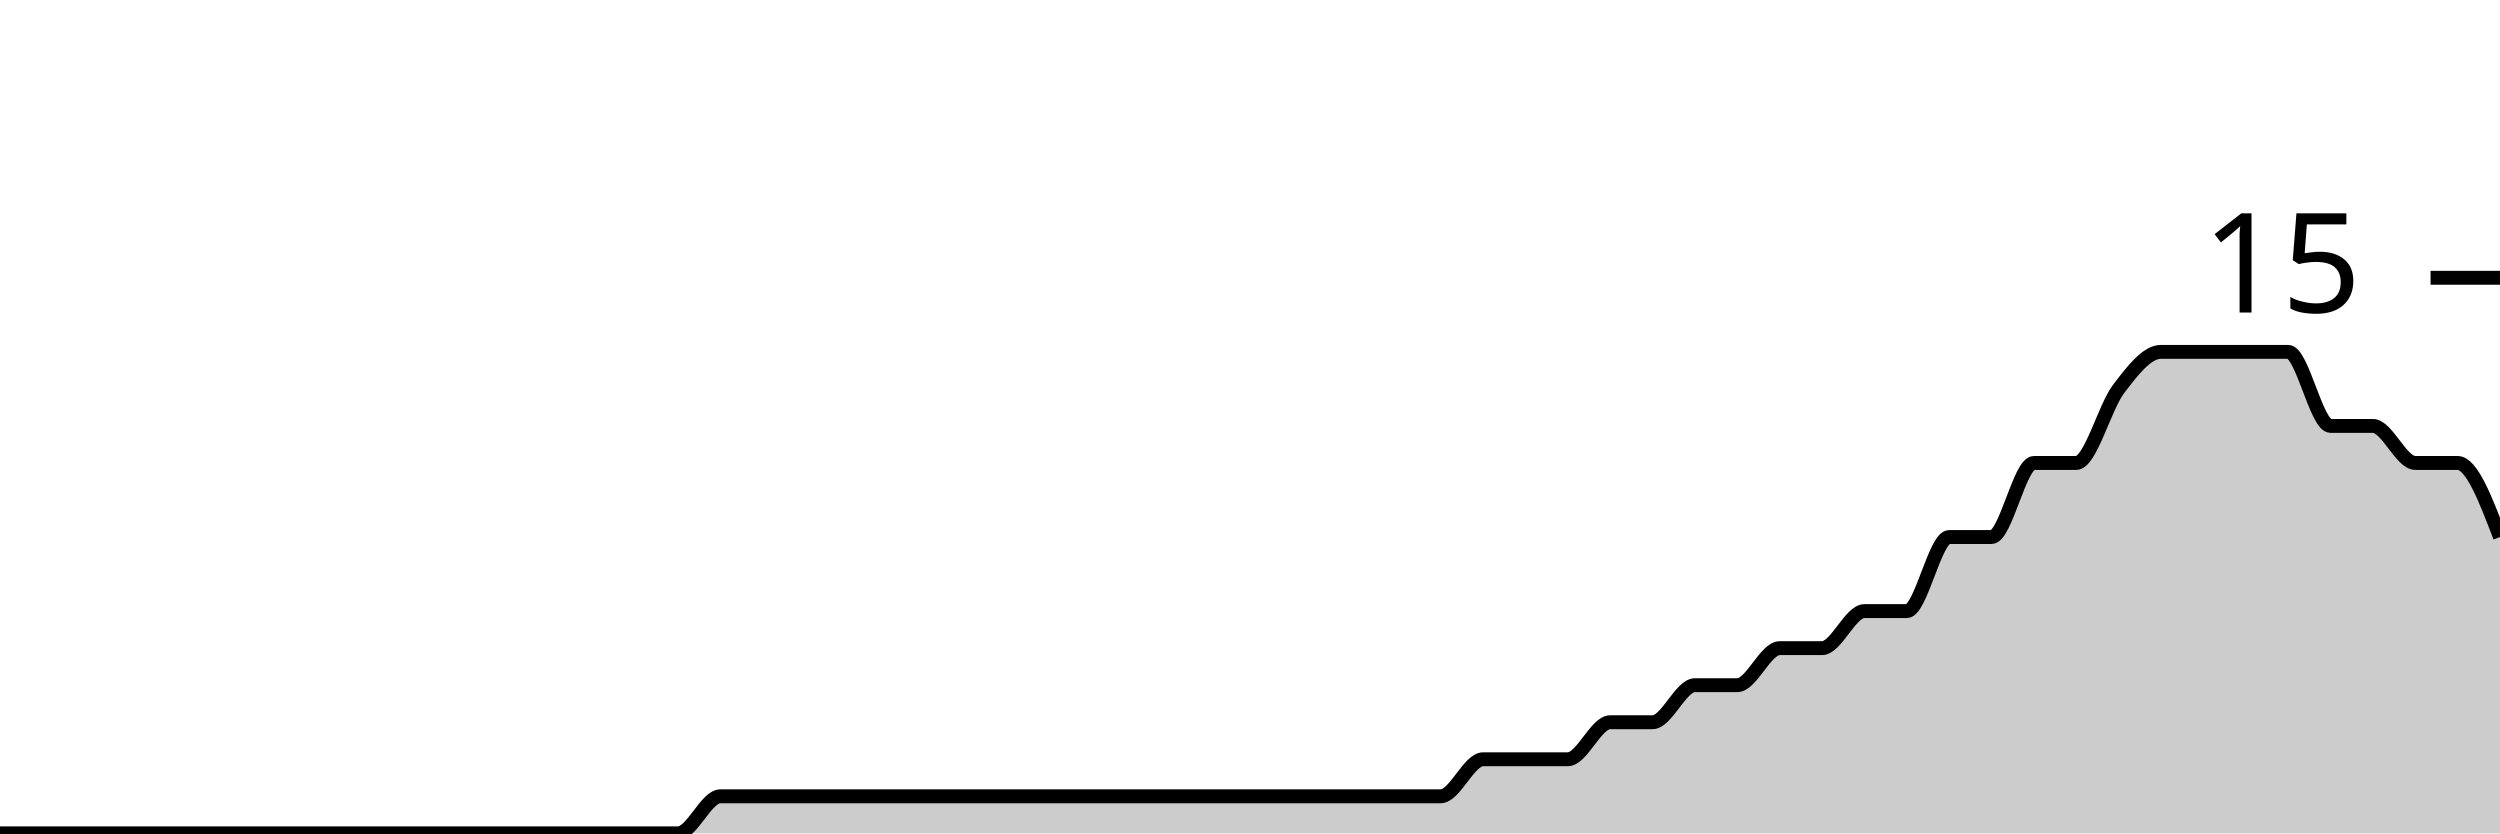
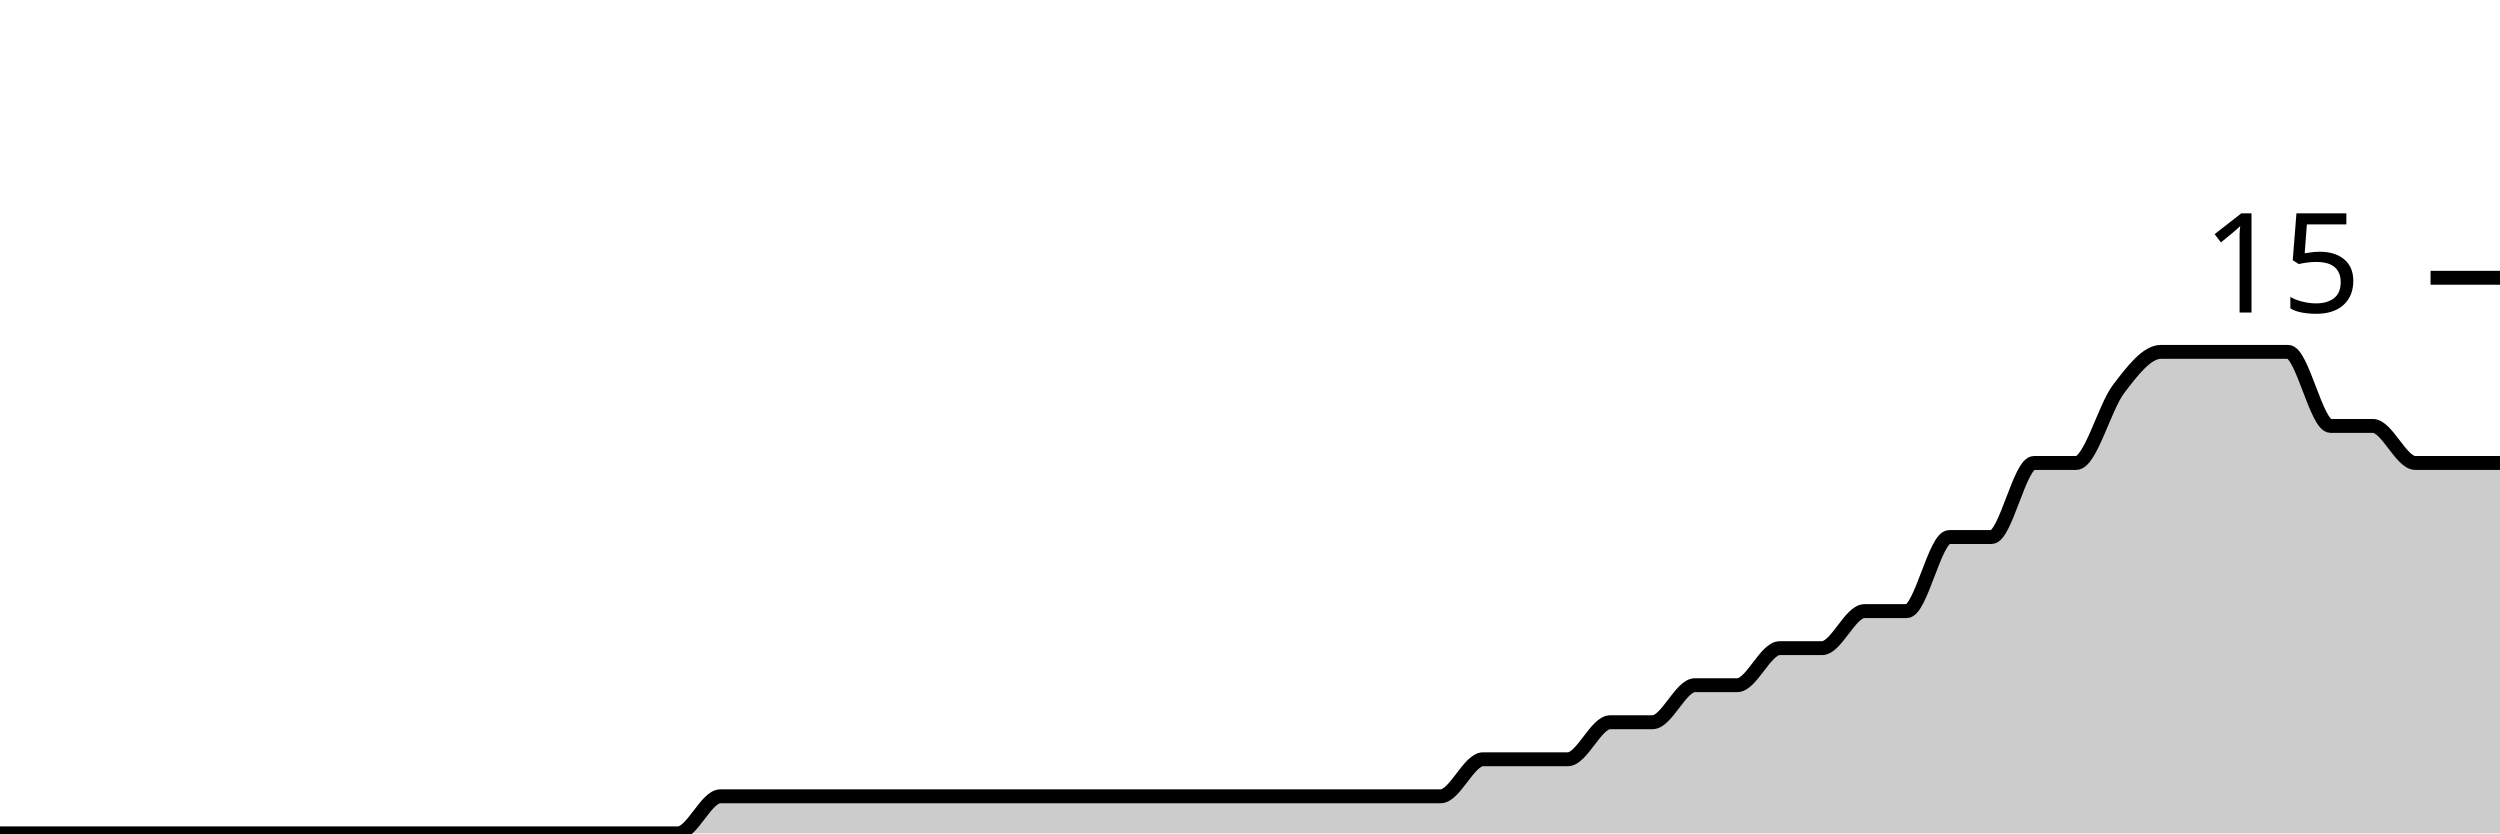
<svg xmlns="http://www.w3.org/2000/svg" viewBox="0 0 180 60">
  <g transform="translate(0,20)">
-     <path class="area" fill="rgba(0, 0, 0, 0.2)" d="M0,40C1.017,40,2.034,40,3.051,40C4.068,40,5.085,40,6.102,40C7.119,40,8.136,40,9.153,40C10.169,40,11.186,40,12.203,40C13.22,40,14.237,40,15.254,40C16.271,40,17.288,40,18.305,40C19.322,40,20.339,40,21.356,40C22.373,40,23.39,40,24.407,40C25.424,40,26.441,40,27.458,40C28.475,40,29.492,40,30.508,40C31.525,40,32.542,40,33.559,40C34.576,40,35.593,40,36.61,40C37.627,40,38.644,40,39.661,40C40.678,40,41.695,40,42.712,40C43.729,40,44.746,40,45.763,40C46.78,40,47.797,40,48.814,40C49.831,40,50.847,37.333,51.864,37.333C52.881,37.333,53.898,37.333,54.915,37.333C55.932,37.333,56.949,37.333,57.966,37.333C58.983,37.333,60,37.333,61.017,37.333C62.034,37.333,63.051,37.333,64.068,37.333C65.085,37.333,66.102,37.333,67.119,37.333C68.136,37.333,69.153,37.333,70.169,37.333C71.186,37.333,72.203,37.333,73.22,37.333C74.237,37.333,75.254,37.333,76.271,37.333C77.288,37.333,78.305,37.333,79.322,37.333C80.339,37.333,81.356,37.333,82.373,37.333C83.39,37.333,84.407,37.333,85.424,37.333C86.441,37.333,87.458,37.333,88.475,37.333C89.492,37.333,90.508,37.333,91.525,37.333C92.542,37.333,93.559,37.333,94.576,37.333C95.593,37.333,96.61,37.333,97.627,37.333C98.644,37.333,99.661,37.333,100.678,37.333C101.695,37.333,102.712,37.333,103.729,37.333C104.746,37.333,105.763,34.667,106.78,34.667C107.797,34.667,108.814,34.667,109.831,34.667C110.847,34.667,111.864,34.667,112.881,34.667C113.898,34.667,114.915,32,115.932,32C116.949,32,117.966,32,118.983,32C120,32,121.017,29.333,122.034,29.333C123.051,29.333,124.068,29.333,125.085,29.333C126.102,29.333,127.119,26.667,128.136,26.667C129.153,26.667,130.169,26.667,131.186,26.667C132.203,26.667,133.22,24,134.237,24C135.254,24,136.271,24,137.288,24C138.305,24,139.322,18.667,140.339,18.667C141.356,18.667,142.373,18.667,143.39,18.667C144.407,18.667,145.424,13.333,146.441,13.333C147.458,13.333,148.475,13.333,149.492,13.333C150.508,13.333,151.525,9.333,152.542,8C153.559,6.667,154.576,5.333,155.593,5.333C156.61,5.333,157.627,5.333,158.644,5.333C159.661,5.333,160.678,5.333,161.695,5.333C162.712,5.333,163.729,5.333,164.746,5.333C165.763,5.333,166.78,10.667,167.797,10.667C168.814,10.667,169.831,10.667,170.847,10.667C171.864,10.667,172.881,13.333,173.898,13.333C174.915,13.333,175.932,13.333,176.949,13.333C177.966,13.333,178.983,16,180,18.667L180,40C178.983,40,177.966,40,176.949,40C175.932,40,174.915,40,173.898,40C172.881,40,171.864,40,170.847,40C169.831,40,168.814,40,167.797,40C166.78,40,165.763,40,164.746,40C163.729,40,162.712,40,161.695,40C160.678,40,159.661,40,158.644,40C157.627,40,156.61,40,155.593,40C154.576,40,153.559,40,152.542,40C151.525,40,150.508,40,149.492,40C148.475,40,147.458,40,146.441,40C145.424,40,144.407,40,143.39,40C142.373,40,141.356,40,140.339,40C139.322,40,138.305,40,137.288,40C136.271,40,135.254,40,134.237,40C133.22,40,132.203,40,131.186,40C130.169,40,129.153,40,128.136,40C127.119,40,126.102,40,125.085,40C124.068,40,123.051,40,122.034,40C121.017,40,120,40,118.983,40C117.966,40,116.949,40,115.932,40C114.915,40,113.898,40,112.881,40C111.864,40,110.847,40,109.831,40C108.814,40,107.797,40,106.78,40C105.763,40,104.746,40,103.729,40C102.712,40,101.695,40,100.678,40C99.661,40,98.644,40,97.627,40C96.61,40,95.593,40,94.576,40C93.559,40,92.542,40,91.525,40C90.508,40,89.492,40,88.475,40C87.458,40,86.441,40,85.424,40C84.407,40,83.39,40,82.373,40C81.356,40,80.339,40,79.322,40C78.305,40,77.288,40,76.271,40C75.254,40,74.237,40,73.22,40C72.203,40,71.186,40,70.169,40C69.153,40,68.136,40,67.119,40C66.102,40,65.085,40,64.068,40C63.051,40,62.034,40,61.017,40C60,40,58.983,40,57.966,40C56.949,40,55.932,40,54.915,40C53.898,40,52.881,40,51.864,40C50.847,40,49.831,40,48.814,40C47.797,40,46.78,40,45.763,40C44.746,40,43.729,40,42.712,40C41.695,40,40.678,40,39.661,40C38.644,40,37.627,40,36.61,40C35.593,40,34.576,40,33.559,40C32.542,40,31.525,40,30.508,40C29.492,40,28.475,40,27.458,40C26.441,40,25.424,40,24.407,40C23.39,40,22.373,40,21.356,40C20.339,40,19.322,40,18.305,40C17.288,40,16.271,40,15.254,40C14.237,40,13.22,40,12.203,40C11.186,40,10.169,40,9.153,40C8.136,40,7.119,40,6.102,40C5.085,40,4.068,40,3.051,40C2.034,40,1.017,40,0,40Z" />
-     <path class="line" stroke="black" fill="none" d="M0,40C1.017,40,2.034,40,3.051,40C4.068,40,5.085,40,6.102,40C7.119,40,8.136,40,9.153,40C10.169,40,11.186,40,12.203,40C13.22,40,14.237,40,15.254,40C16.271,40,17.288,40,18.305,40C19.322,40,20.339,40,21.356,40C22.373,40,23.39,40,24.407,40C25.424,40,26.441,40,27.458,40C28.475,40,29.492,40,30.508,40C31.525,40,32.542,40,33.559,40C34.576,40,35.593,40,36.61,40C37.627,40,38.644,40,39.661,40C40.678,40,41.695,40,42.712,40C43.729,40,44.746,40,45.763,40C46.78,40,47.797,40,48.814,40C49.831,40,50.847,37.333,51.864,37.333C52.881,37.333,53.898,37.333,54.915,37.333C55.932,37.333,56.949,37.333,57.966,37.333C58.983,37.333,60,37.333,61.017,37.333C62.034,37.333,63.051,37.333,64.068,37.333C65.085,37.333,66.102,37.333,67.119,37.333C68.136,37.333,69.153,37.333,70.169,37.333C71.186,37.333,72.203,37.333,73.22,37.333C74.237,37.333,75.254,37.333,76.271,37.333C77.288,37.333,78.305,37.333,79.322,37.333C80.339,37.333,81.356,37.333,82.373,37.333C83.39,37.333,84.407,37.333,85.424,37.333C86.441,37.333,87.458,37.333,88.475,37.333C89.492,37.333,90.508,37.333,91.525,37.333C92.542,37.333,93.559,37.333,94.576,37.333C95.593,37.333,96.61,37.333,97.627,37.333C98.644,37.333,99.661,37.333,100.678,37.333C101.695,37.333,102.712,37.333,103.729,37.333C104.746,37.333,105.763,34.667,106.78,34.667C107.797,34.667,108.814,34.667,109.831,34.667C110.847,34.667,111.864,34.667,112.881,34.667C113.898,34.667,114.915,32,115.932,32C116.949,32,117.966,32,118.983,32C120,32,121.017,29.333,122.034,29.333C123.051,29.333,124.068,29.333,125.085,29.333C126.102,29.333,127.119,26.667,128.136,26.667C129.153,26.667,130.169,26.667,131.186,26.667C132.203,26.667,133.22,24,134.237,24C135.254,24,136.271,24,137.288,24C138.305,24,139.322,18.667,140.339,18.667C141.356,18.667,142.373,18.667,143.39,18.667C144.407,18.667,145.424,13.333,146.441,13.333C147.458,13.333,148.475,13.333,149.492,13.333C150.508,13.333,151.525,9.333,152.542,8C153.559,6.667,154.576,5.333,155.593,5.333C156.61,5.333,157.627,5.333,158.644,5.333C159.661,5.333,160.678,5.333,161.695,5.333C162.712,5.333,163.729,5.333,164.746,5.333C165.763,5.333,166.78,10.667,167.797,10.667C168.814,10.667,169.831,10.667,170.847,10.667C171.864,10.667,172.881,13.333,173.898,13.333C174.915,13.333,175.932,13.333,176.949,13.333C177.966,13.333,178.983,16,180,18.667" />
+     <path class="area" fill="rgba(0, 0, 0, 0.2)" d="M0,40C1.017,40,2.034,40,3.051,40C4.068,40,5.085,40,6.102,40C7.119,40,8.136,40,9.153,40C10.169,40,11.186,40,12.203,40C13.22,40,14.237,40,15.254,40C16.271,40,17.288,40,18.305,40C19.322,40,20.339,40,21.356,40C22.373,40,23.39,40,24.407,40C25.424,40,26.441,40,27.458,40C28.475,40,29.492,40,30.508,40C31.525,40,32.542,40,33.559,40C34.576,40,35.593,40,36.61,40C37.627,40,38.644,40,39.661,40C40.678,40,41.695,40,42.712,40C43.729,40,44.746,40,45.763,40C46.78,40,47.797,40,48.814,40C49.831,40,50.847,37.333,51.864,37.333C52.881,37.333,53.898,37.333,54.915,37.333C55.932,37.333,56.949,37.333,57.966,37.333C58.983,37.333,60,37.333,61.017,37.333C62.034,37.333,63.051,37.333,64.068,37.333C65.085,37.333,66.102,37.333,67.119,37.333C68.136,37.333,69.153,37.333,70.169,37.333C71.186,37.333,72.203,37.333,73.22,37.333C74.237,37.333,75.254,37.333,76.271,37.333C77.288,37.333,78.305,37.333,79.322,37.333C80.339,37.333,81.356,37.333,82.373,37.333C83.39,37.333,84.407,37.333,85.424,37.333C86.441,37.333,87.458,37.333,88.475,37.333C89.492,37.333,90.508,37.333,91.525,37.333C92.542,37.333,93.559,37.333,94.576,37.333C95.593,37.333,96.61,37.333,97.627,37.333C98.644,37.333,99.661,37.333,100.678,37.333C101.695,37.333,102.712,37.333,103.729,37.333C104.746,37.333,105.763,34.667,106.78,34.667C107.797,34.667,108.814,34.667,109.831,34.667C110.847,34.667,111.864,34.667,112.881,34.667C113.898,34.667,114.915,32,115.932,32C116.949,32,117.966,32,118.983,32C120,32,121.017,29.333,122.034,29.333C123.051,29.333,124.068,29.333,125.085,29.333C126.102,29.333,127.119,26.667,128.136,26.667C129.153,26.667,130.169,26.667,131.186,26.667C132.203,26.667,133.22,24,134.237,24C135.254,24,136.271,24,137.288,24C138.305,24,139.322,18.667,140.339,18.667C141.356,18.667,142.373,18.667,143.39,18.667C144.407,18.667,145.424,13.333,146.441,13.333C147.458,13.333,148.475,13.333,149.492,13.333C150.508,13.333,151.525,9.333,152.542,8C153.559,6.667,154.576,5.333,155.593,5.333C156.61,5.333,157.627,5.333,158.644,5.333C159.661,5.333,160.678,5.333,161.695,5.333C162.712,5.333,163.729,5.333,164.746,5.333C165.763,5.333,166.78,10.667,167.797,10.667C168.814,10.667,169.831,10.667,170.847,10.667C171.864,10.667,172.881,13.333,173.898,13.333C174.915,13.333,175.932,13.333,176.949,13.333C177.966,13.333,178.983,13.333,180,13.333L180,40C178.983,40,177.966,40,176.949,40C175.932,40,174.915,40,173.898,40C172.881,40,171.864,40,170.847,40C169.831,40,168.814,40,167.797,40C166.78,40,165.763,40,164.746,40C163.729,40,162.712,40,161.695,40C160.678,40,159.661,40,158.644,40C157.627,40,156.61,40,155.593,40C154.576,40,153.559,40,152.542,40C151.525,40,150.508,40,149.492,40C148.475,40,147.458,40,146.441,40C145.424,40,144.407,40,143.39,40C142.373,40,141.356,40,140.339,40C139.322,40,138.305,40,137.288,40C136.271,40,135.254,40,134.237,40C133.22,40,132.203,40,131.186,40C130.169,40,129.153,40,128.136,40C127.119,40,126.102,40,125.085,40C124.068,40,123.051,40,122.034,40C121.017,40,120,40,118.983,40C117.966,40,116.949,40,115.932,40C114.915,40,113.898,40,112.881,40C111.864,40,110.847,40,109.831,40C108.814,40,107.797,40,106.78,40C105.763,40,104.746,40,103.729,40C102.712,40,101.695,40,100.678,40C99.661,40,98.644,40,97.627,40C96.61,40,95.593,40,94.576,40C93.559,40,92.542,40,91.525,40C90.508,40,89.492,40,88.475,40C87.458,40,86.441,40,85.424,40C84.407,40,83.39,40,82.373,40C81.356,40,80.339,40,79.322,40C78.305,40,77.288,40,76.271,40C75.254,40,74.237,40,73.22,40C72.203,40,71.186,40,70.169,40C69.153,40,68.136,40,67.119,40C66.102,40,65.085,40,64.068,40C63.051,40,62.034,40,61.017,40C60,40,58.983,40,57.966,40C56.949,40,55.932,40,54.915,40C53.898,40,52.881,40,51.864,40C50.847,40,49.831,40,48.814,40C47.797,40,46.78,40,45.763,40C44.746,40,43.729,40,42.712,40C41.695,40,40.678,40,39.661,40C38.644,40,37.627,40,36.61,40C35.593,40,34.576,40,33.559,40C32.542,40,31.525,40,30.508,40C29.492,40,28.475,40,27.458,40C26.441,40,25.424,40,24.407,40C23.39,40,22.373,40,21.356,40C20.339,40,19.322,40,18.305,40C17.288,40,16.271,40,15.254,40C14.237,40,13.22,40,12.203,40C11.186,40,10.169,40,9.153,40C8.136,40,7.119,40,6.102,40C5.085,40,4.068,40,3.051,40C2.034,40,1.017,40,0,40Z" />
+     <path class="line" stroke="black" fill="none" d="M0,40C1.017,40,2.034,40,3.051,40C4.068,40,5.085,40,6.102,40C7.119,40,8.136,40,9.153,40C10.169,40,11.186,40,12.203,40C13.22,40,14.237,40,15.254,40C16.271,40,17.288,40,18.305,40C19.322,40,20.339,40,21.356,40C22.373,40,23.39,40,24.407,40C25.424,40,26.441,40,27.458,40C28.475,40,29.492,40,30.508,40C31.525,40,32.542,40,33.559,40C34.576,40,35.593,40,36.61,40C37.627,40,38.644,40,39.661,40C40.678,40,41.695,40,42.712,40C43.729,40,44.746,40,45.763,40C46.78,40,47.797,40,48.814,40C49.831,40,50.847,37.333,51.864,37.333C52.881,37.333,53.898,37.333,54.915,37.333C55.932,37.333,56.949,37.333,57.966,37.333C58.983,37.333,60,37.333,61.017,37.333C62.034,37.333,63.051,37.333,64.068,37.333C65.085,37.333,66.102,37.333,67.119,37.333C68.136,37.333,69.153,37.333,70.169,37.333C71.186,37.333,72.203,37.333,73.22,37.333C74.237,37.333,75.254,37.333,76.271,37.333C77.288,37.333,78.305,37.333,79.322,37.333C80.339,37.333,81.356,37.333,82.373,37.333C83.39,37.333,84.407,37.333,85.424,37.333C86.441,37.333,87.458,37.333,88.475,37.333C89.492,37.333,90.508,37.333,91.525,37.333C92.542,37.333,93.559,37.333,94.576,37.333C95.593,37.333,96.61,37.333,97.627,37.333C98.644,37.333,99.661,37.333,100.678,37.333C101.695,37.333,102.712,37.333,103.729,37.333C104.746,37.333,105.763,34.667,106.78,34.667C107.797,34.667,108.814,34.667,109.831,34.667C110.847,34.667,111.864,34.667,112.881,34.667C113.898,34.667,114.915,32,115.932,32C116.949,32,117.966,32,118.983,32C120,32,121.017,29.333,122.034,29.333C123.051,29.333,124.068,29.333,125.085,29.333C126.102,29.333,127.119,26.667,128.136,26.667C129.153,26.667,130.169,26.667,131.186,26.667C132.203,26.667,133.22,24,134.237,24C135.254,24,136.271,24,137.288,24C138.305,24,139.322,18.667,140.339,18.667C141.356,18.667,142.373,18.667,143.39,18.667C144.407,18.667,145.424,13.333,146.441,13.333C147.458,13.333,148.475,13.333,149.492,13.333C150.508,13.333,151.525,9.333,152.542,8C153.559,6.667,154.576,5.333,155.593,5.333C156.61,5.333,157.627,5.333,158.644,5.333C159.661,5.333,160.678,5.333,161.695,5.333C162.712,5.333,163.729,5.333,164.746,5.333C165.763,5.333,166.78,10.667,167.797,10.667C168.814,10.667,169.831,10.667,170.847,10.667C171.864,10.667,172.881,13.333,173.898,13.333C174.915,13.333,175.932,13.333,176.949,13.333C177.966,13.333,178.983,13.333,180,13.333" />
    <path class="axis-ceiling" stroke-width="1" stroke="black" fill="none" d="M175,0L180,0" />
    <text class="axis-ceiling-label" font-family="sans-serif" text-anchor="end" font-size="10px" x="170" y="2.5">15</text>
  </g>
</svg>
